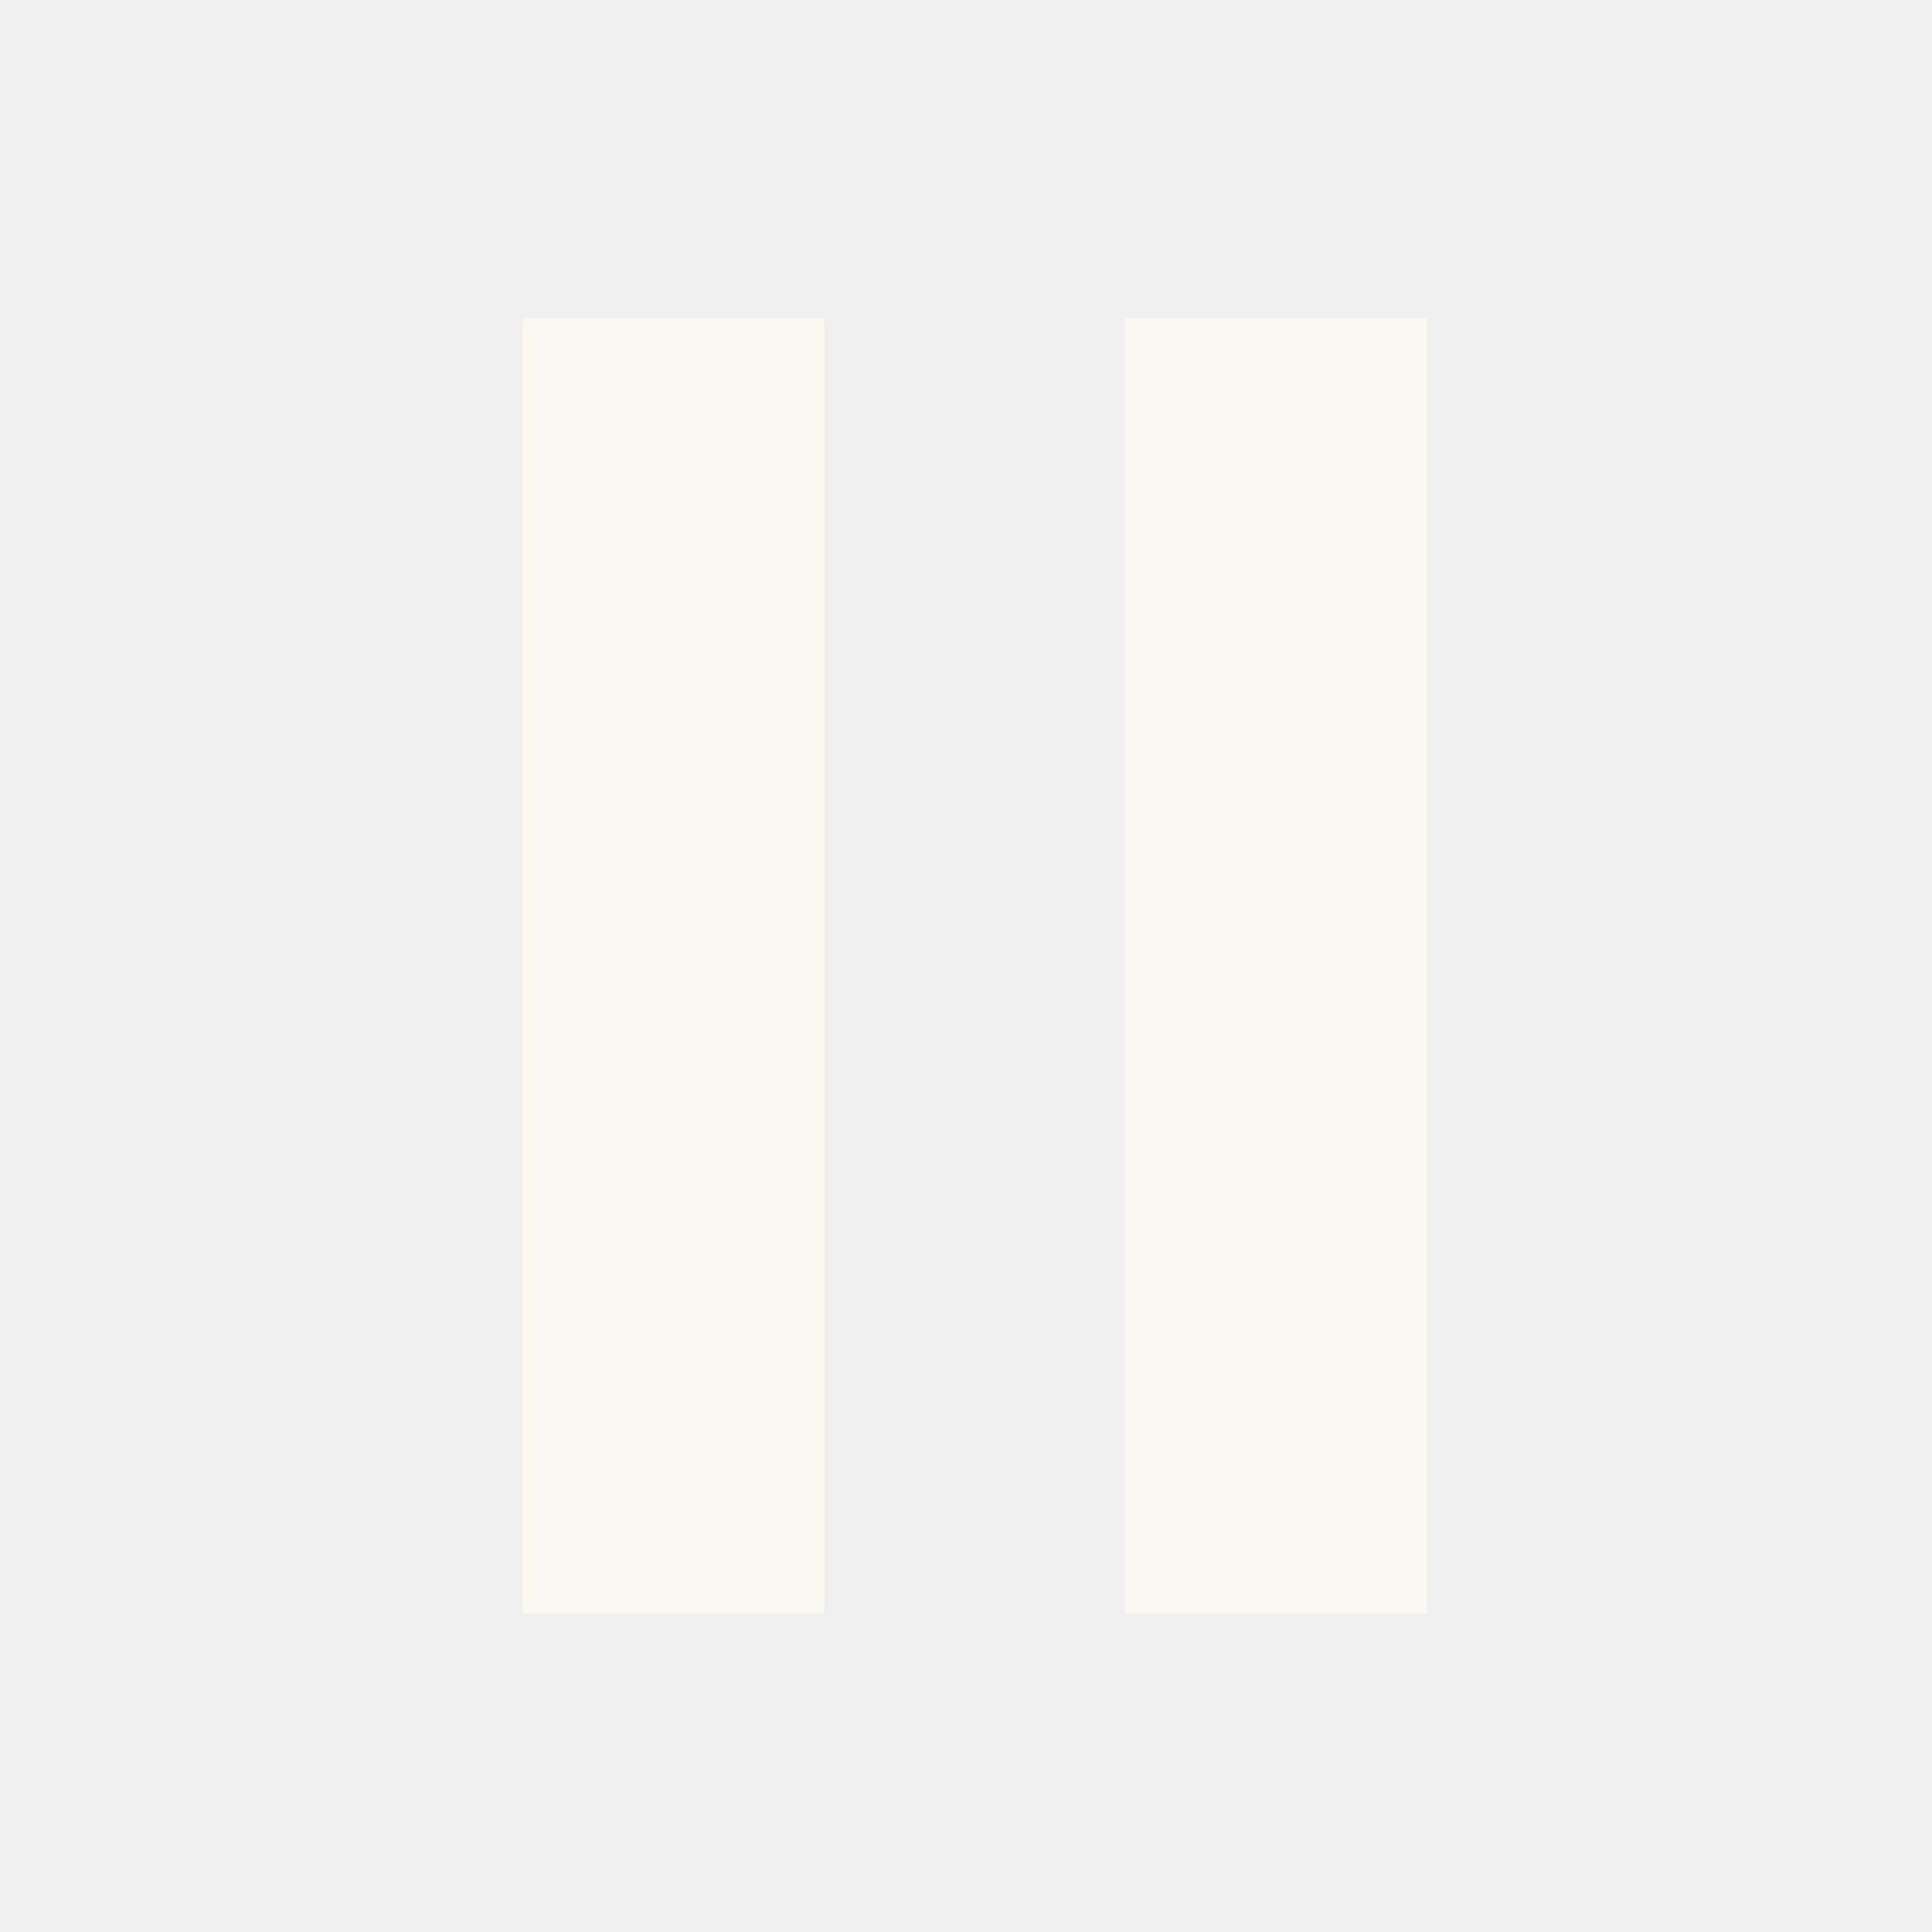
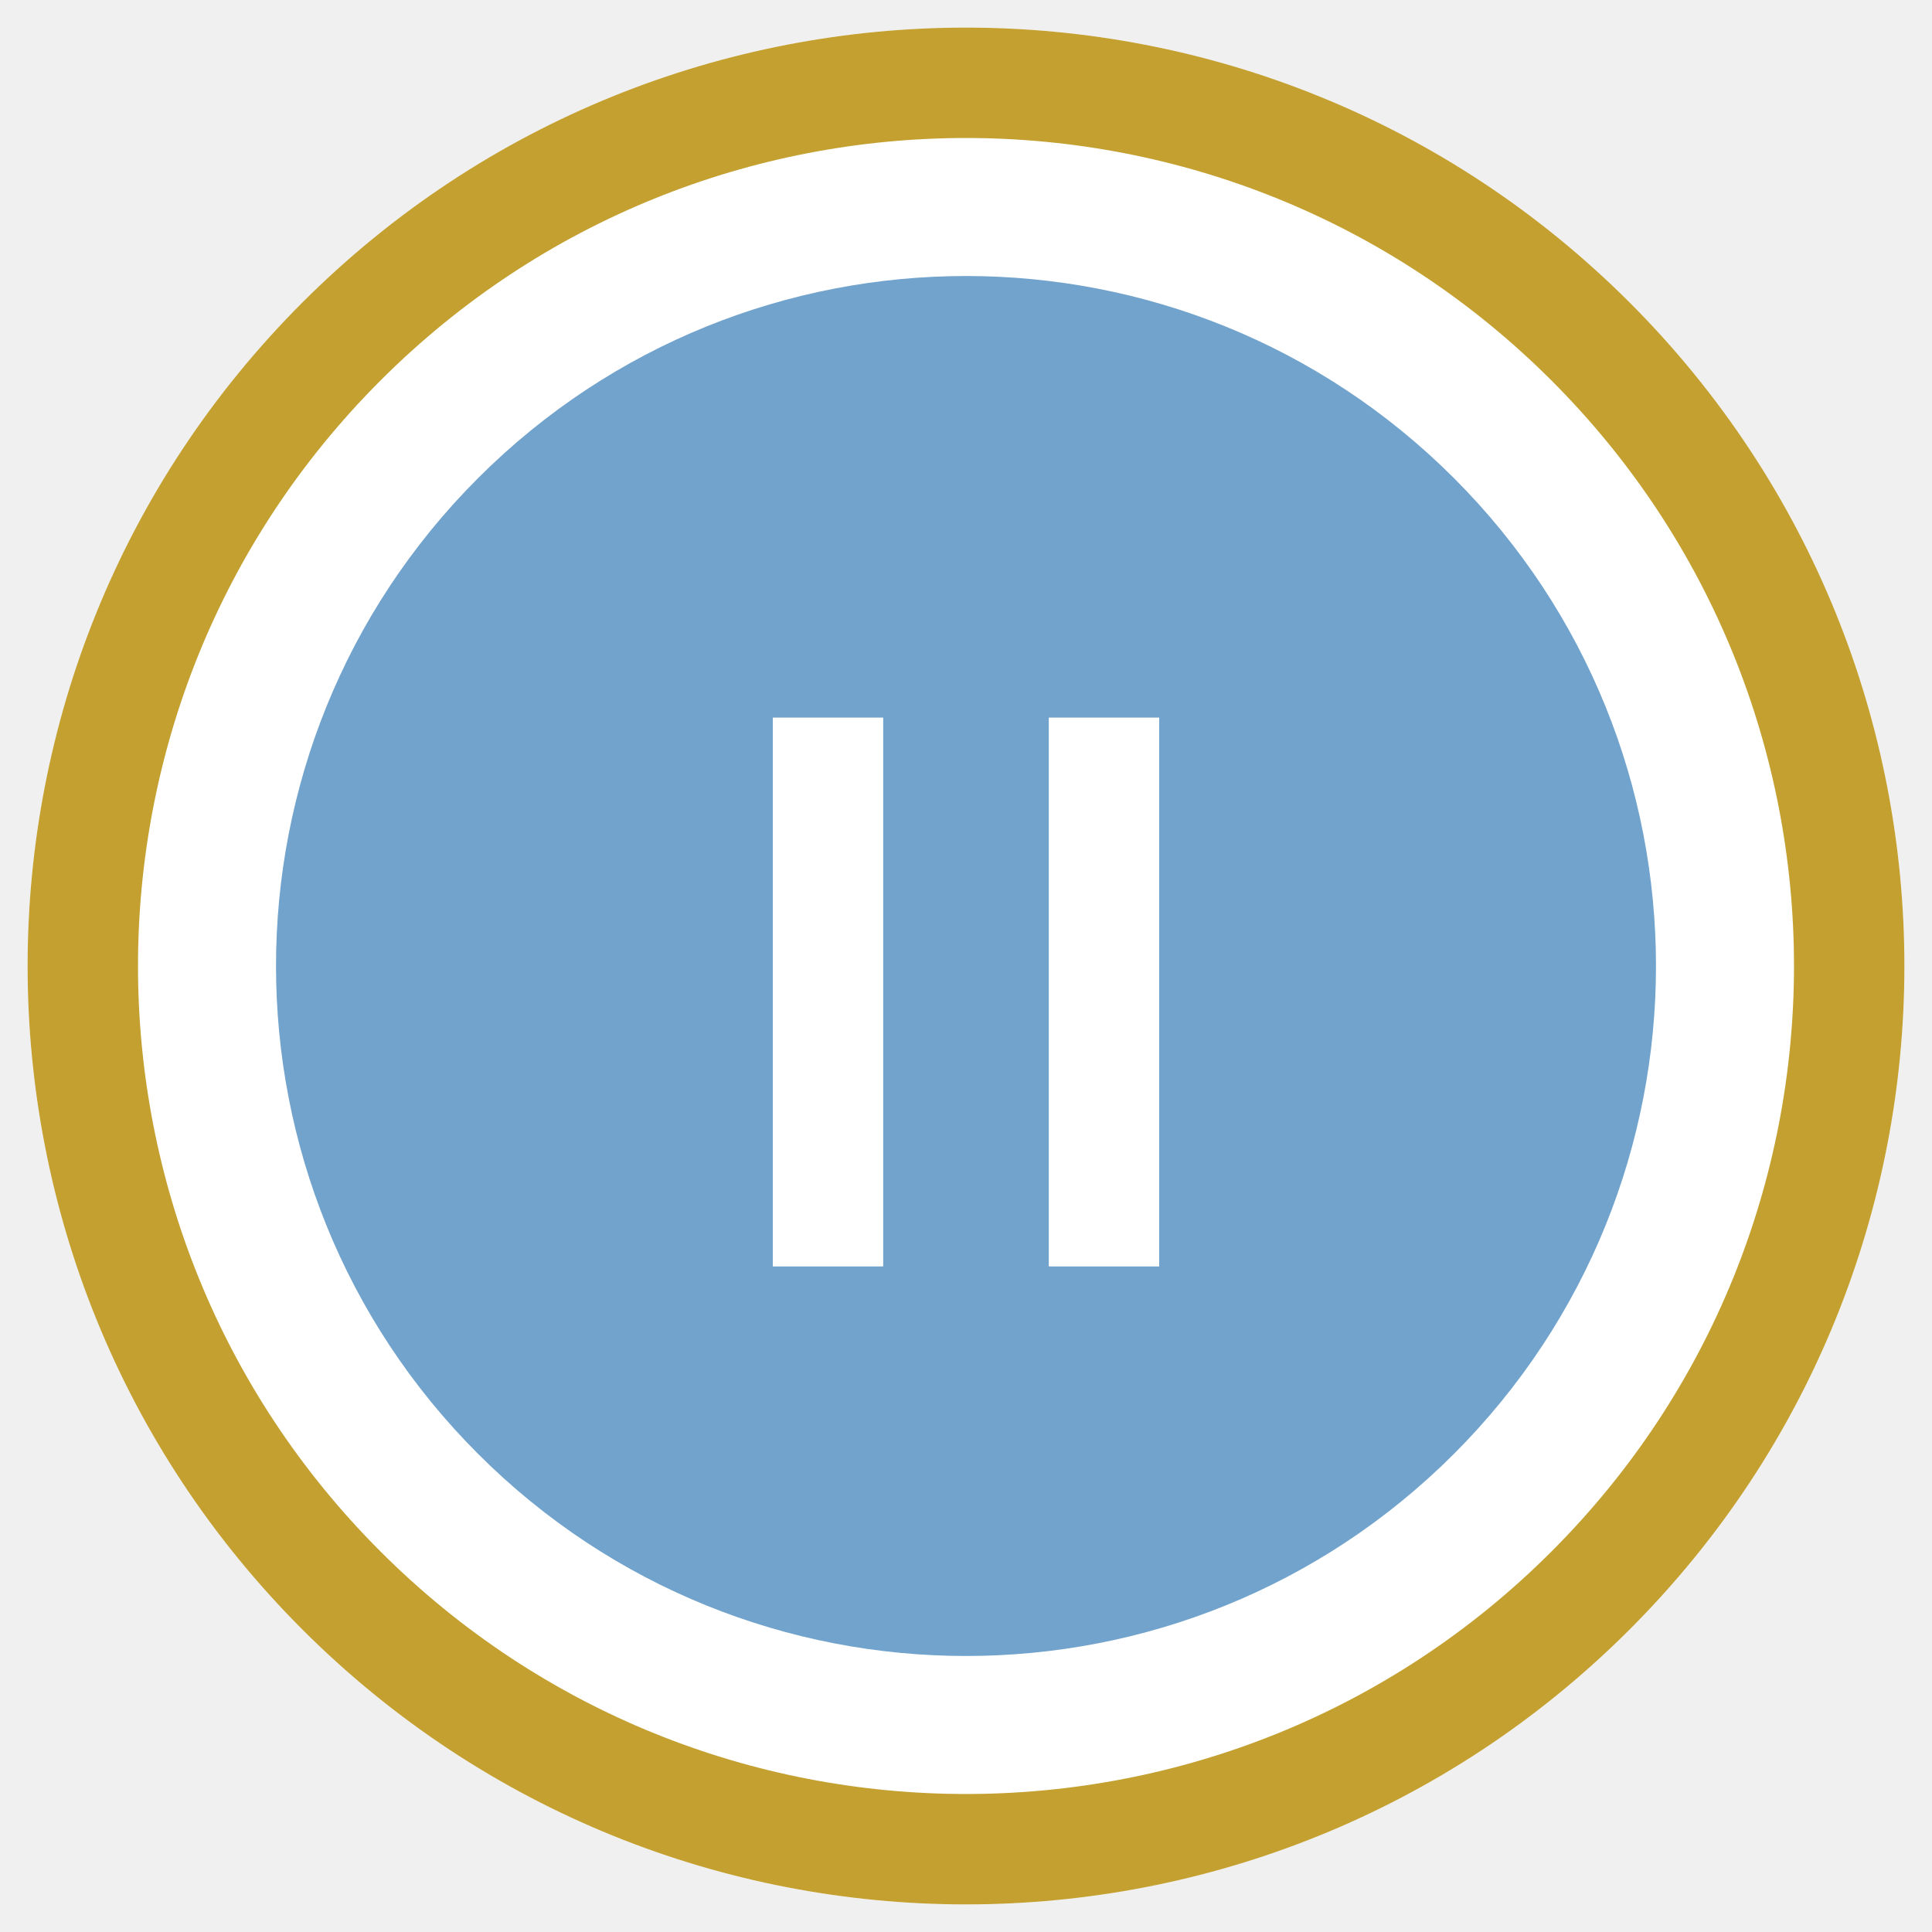
- <svg xmlns="http://www.w3.org/2000/svg" width="85" height="85" viewBox="0 0 85 85">
-   <path d="M49.512 14h13.255v57H49.512V14zM23 14h13.256v57H23V14z" fill="#FAF8F0" fill-rule="evenodd" />
+ <svg xmlns="http://www.w3.org/2000/svg" xmlns:xlink="http://www.w3.org/1999/xlink" width="35" height="35" viewBox="0 0 35 35">
+   <defs>
+     <path d="M5.48 29.52c6.638 6.64 17.402 6.64 24.04 0 6.64-6.638 6.64-17.402 0-24.04-6.638-6.64-17.402-6.64-24.04 0-6.64 6.638-6.64 17.402 0 24.04z" id="a" />
+   </defs>
+   <g fill="none" fill-rule="evenodd">
+     <use fill="#FFF" xlink:href="#a" />
+     <path stroke="#C3A030" stroke-width="2" d="M6.186 28.814c6.249 6.248 16.38 6.248 22.628 0 6.248-6.249 6.248-16.38 0-22.628-6.249-6.248-16.38-6.248-22.628 0-6.248 6.249-6.248 16.38 0 22.628z" />
+     <path d="M8.661 26.339c4.882 4.881 12.796 4.881 17.678 0 4.881-4.882 4.881-12.796 0-17.678-4.882-4.881-12.796-4.881-17.678 0-4.881 4.882-4.881 12.796 0 17.678z" fill="#71A3CC" />
+     <path d="M16 22.443v.5h-2V13h2v9.443zm5 0v.5h-2V13h2v9.443z" fill="#FFF" />
+   </g>
</svg>
